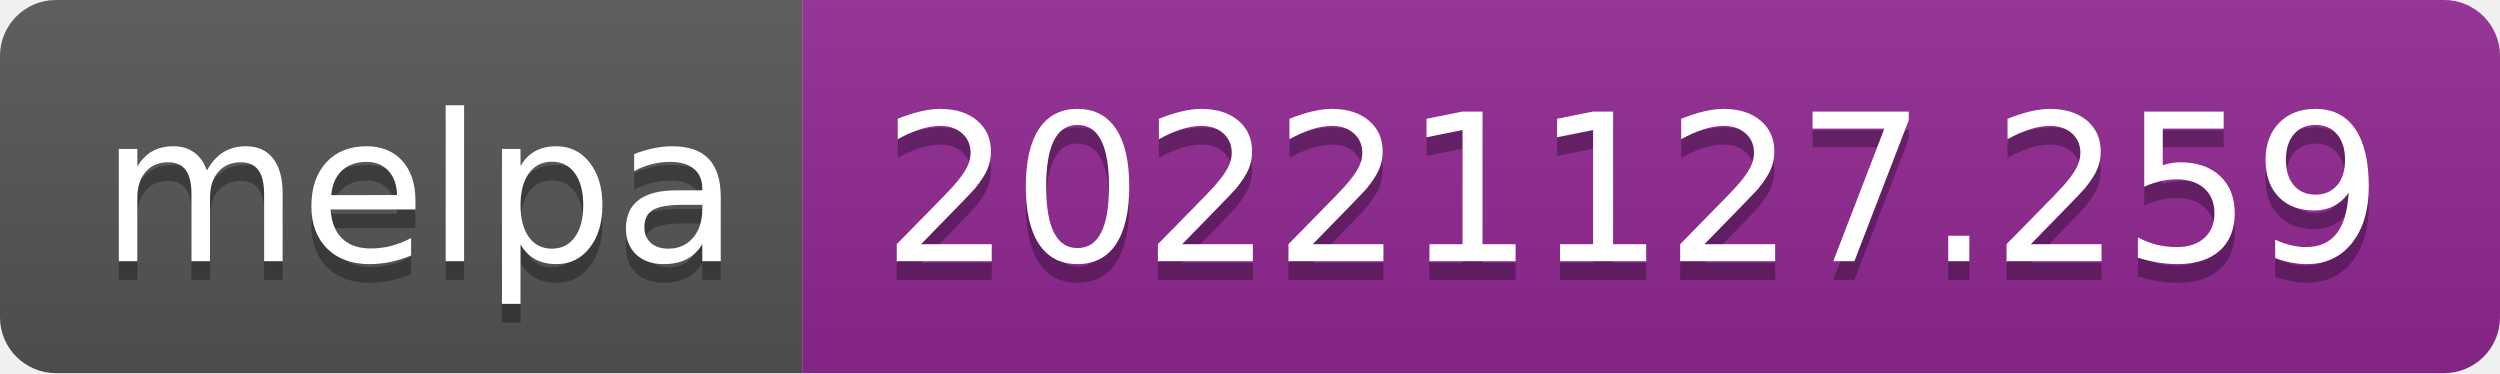
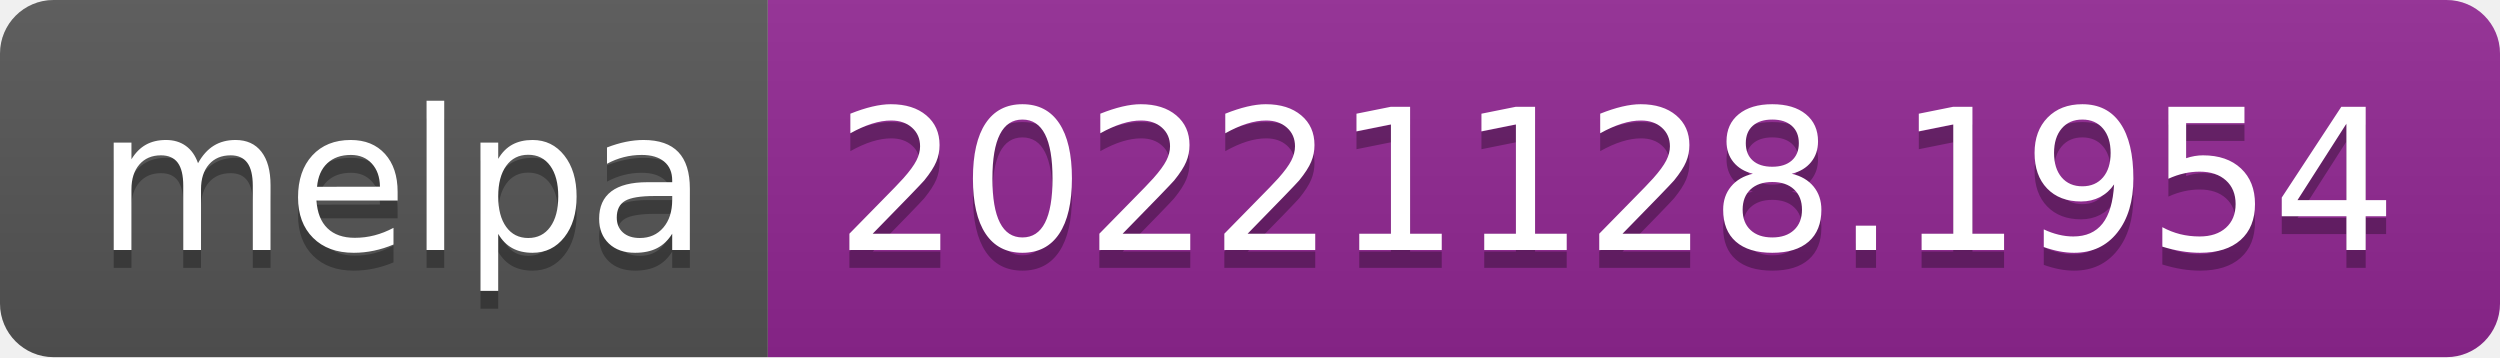
- <svg xmlns="http://www.w3.org/2000/svg" width="134" height="20" role="img" aria-label="melpa: 20221127.259">
+ <svg xmlns="http://www.w3.org/2000/svg" width="140" height="20" role="img" aria-label="melpa: 20221128.1954">
  <linearGradient id="s" x2="0" y2="100%">
    <stop offset="0" stop-color="#bbb" stop-opacity=".1" />
    <stop offset="1" stop-opacity=".1" />
  </linearGradient>
  <clipPath id="r">
-     <rect width="134" height="20" rx="3" fill="#fff" />
+     <rect width="140" height="20" rx="3" fill="#fff" />
  </clipPath>
  <g clip-path="url(#r)">
    <rect width="43" height="20" fill="#555" />
-     <rect x="43" width="91" height="20" fill="#922793" />
-     <rect width="134" height="20" fill="url(#s)" />
+     <rect x="43" width="97" height="20" fill="#922793" />
+     <rect width="140" height="20" fill="url(#s)" />
  </g>
  <g fill="#fff" text-anchor="middle" font-family="Verdana,Geneva,DejaVu Sans,sans-serif" text-rendering="geometricPrecision" font-size="110">
    <text aria-hidden="true" x="225" y="150" fill="#010101" fill-opacity=".3" transform="scale(.1)" textLength="330">melpa</text>
    <text x="225" y="140" transform="scale(.1)" fill="#fff" textLength="330">melpa</text>
-     <text aria-hidden="true" x="875" y="150" fill="#010101" fill-opacity=".3" transform="scale(.1)" textLength="810">20221127.259</text>
-     <text x="875" y="140" transform="scale(.1)" fill="#fff" textLength="810">20221127.259</text>
+     <text aria-hidden="true" x="905" y="150" fill="#010101" fill-opacity=".3" transform="scale(.1)" textLength="870">20221128.1954</text>
+     <text x="905" y="140" transform="scale(.1)" fill="#fff" textLength="870">20221128.1954</text>
  </g>
</svg>
